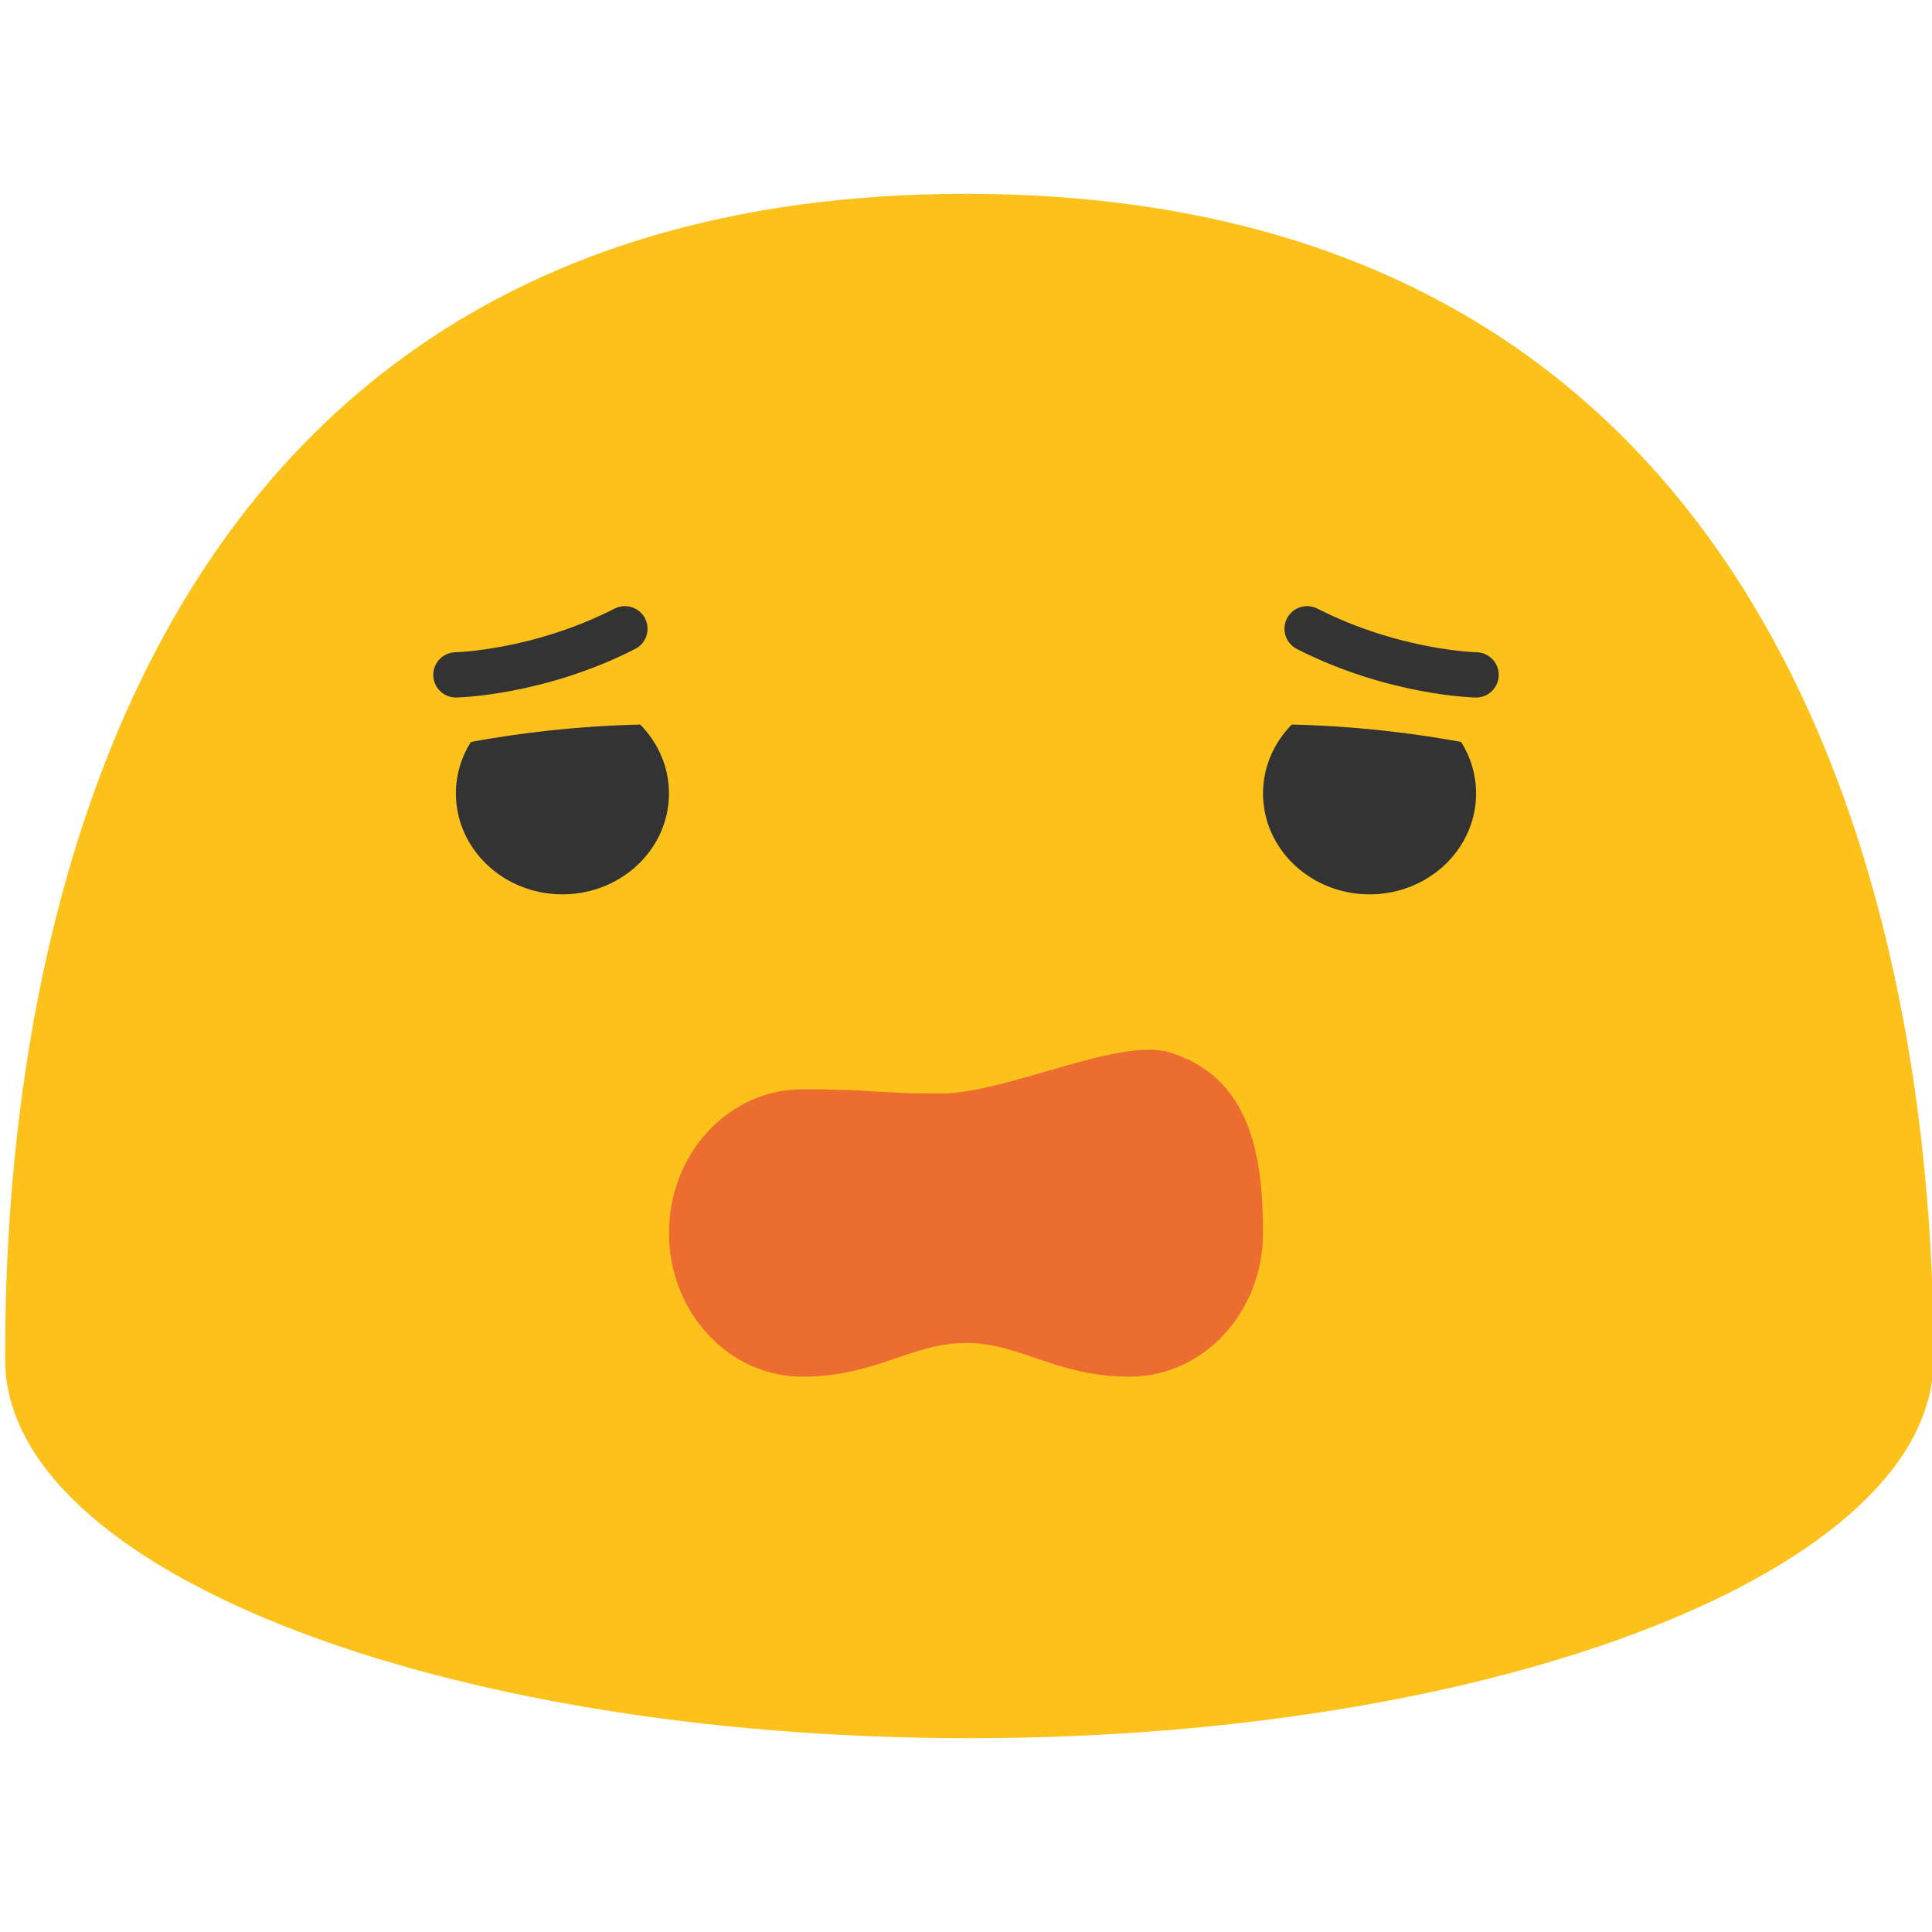
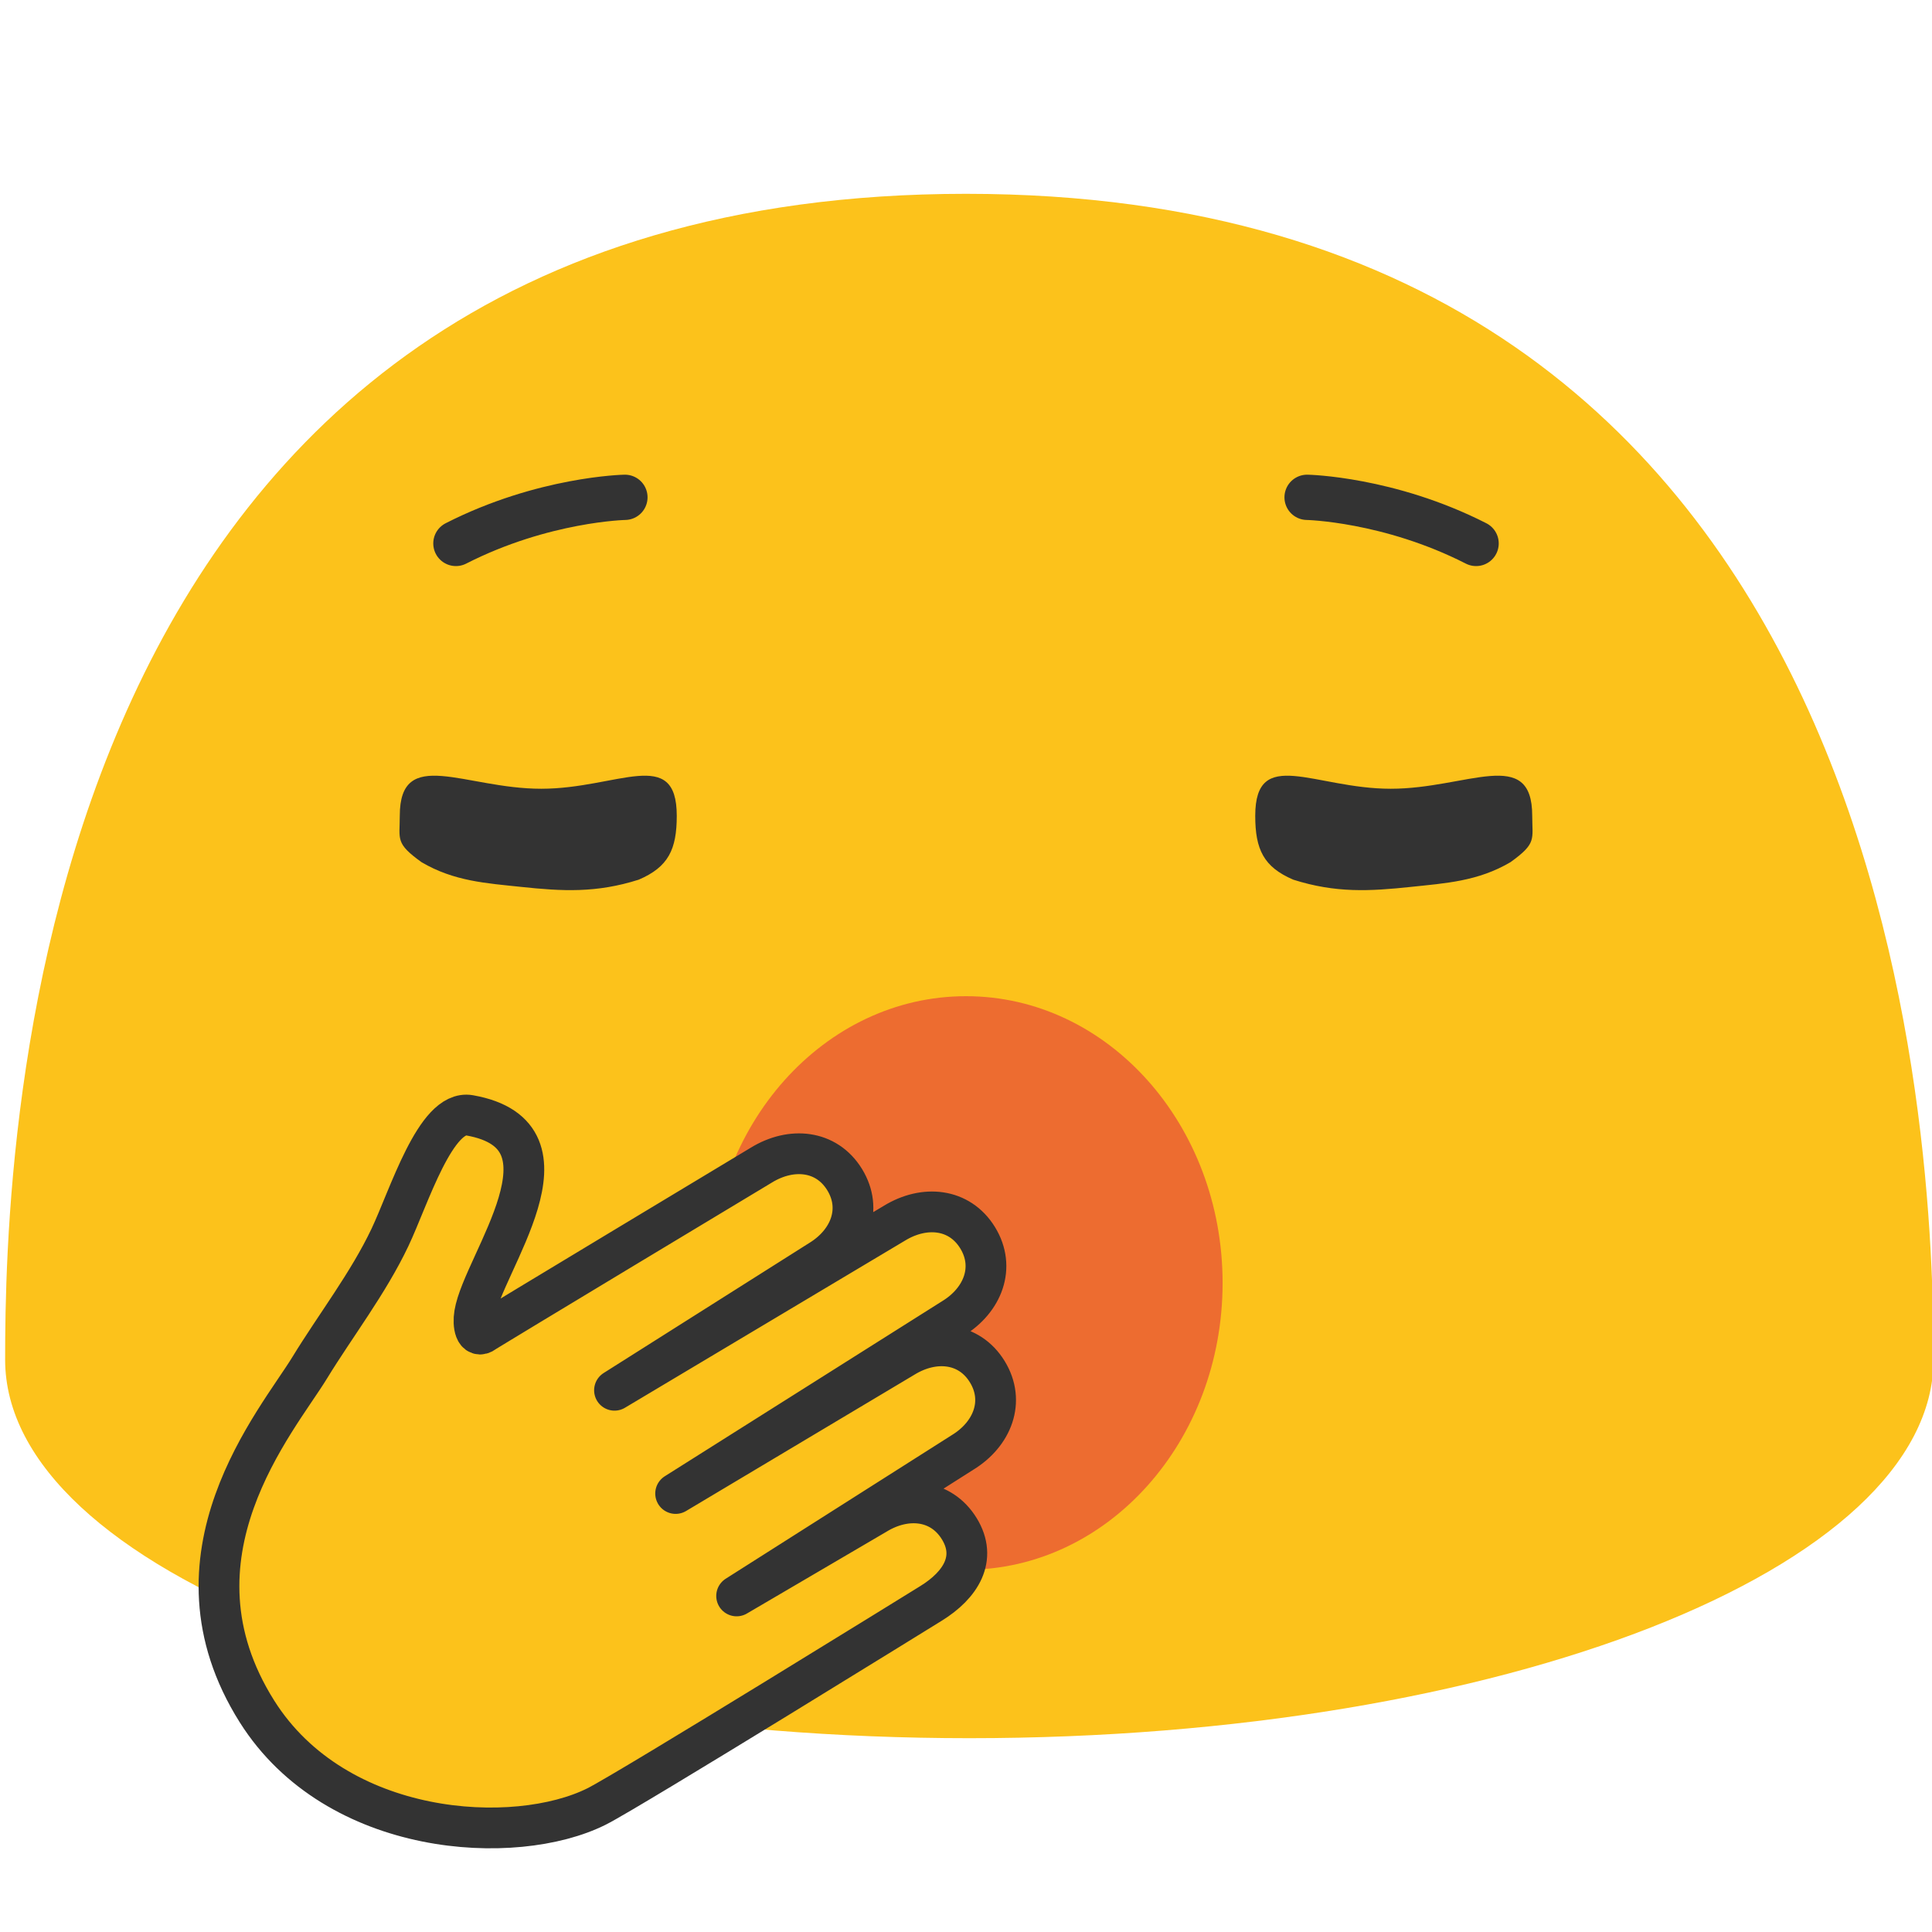
<svg xmlns="http://www.w3.org/2000/svg" width="100%" height="100%" viewBox="0 0 128 128" version="1.1" xml:space="preserve" style="fill-rule:evenodd;clip-rule:evenodd;stroke-linecap:round;stroke-linejoin:round;stroke-miterlimit:1.5;">
  <g transform="matrix(1,0,0,1,0,-3.34034)">
    <path d="M64,16.181C1.59,16.181 0.34,79.58 0.34,93.42C0.34,107.28 28.93,118.5 64.22,118.5C99.5,118.5 128.1,107.28 128.1,93.42C128.1,79.58 126.4,16.181 64,16.181Z" style="fill:rgb(252,194,27);fill-rule:nonzero;" />
  </g>
-   <g transform="matrix(0.515014,0,0,0.639752,31.1473,30.511)">
-     <path d="M89.947,61.285C83.547,59.705 68.925,65.554 60.485,65.554C52.045,65.554 52.22,65.115 42.74,65.115C33.26,65.115 25.58,71.775 25.58,79.995C25.58,88.215 33.26,94.875 42.74,94.875C52.22,94.875 56.773,91.385 63.79,91.385C70.807,91.385 75.36,94.875 84.84,94.875C94.32,94.875 102,88.205 102,79.985C102,71.775 100.287,63.838 89.947,61.285Z" style="fill:rgb(237,108,48);fill-rule:nonzero;" />
-   </g>
-   <g transform="matrix(1,0,0,0.878261,0.21,7.97302)">
-     <g transform="matrix(1,0,0,1,-0.21,2.42424)">
-       <path d="M42.415,43.155C43.597,44.516 44.321,46.345 44.321,48.355C44.321,52.554 41.159,55.964 37.263,55.964C33.367,55.964 30.205,52.554 30.205,48.355C30.205,46.934 30.567,45.603 31.197,44.465C32.817,44.126 34.513,43.842 36.264,43.623C38.382,43.358 40.446,43.205 42.415,43.155Z" style="fill:rgb(51,51,51);" />
+   <ellipse ry="19" rx="17" cy="85" cx="64" style="fill:rgb(237,108,48)" />
+   <g transform="matrix(1,0,0,0.85,0,12)">
+     <g transform="matrix(1,0,0,-1,-12,115) scale(1.3)">
+       <path d="m 41.777,46.576 c 1.52,0.762 1.944,1.822 1.944,3.832 0,4.199 -3.012,1.622 -6.908,1.622 -3.896,0 -7.208,2.577 -7.208,-1.622 0,-1.421 -0.239,-1.64 1.105,-2.778 1.658,-1.152 3.316,-1.264 5.067,-1.483 2.118,-0.265 3.844,-0.375 6.001,0.43 z" style="fill:rgb(51,51,51)" />
    </g>
-     <g transform="matrix(-1,0,0,1,127.79,2.42424)">
-       <path d="M42.415,43.155C43.597,44.516 44.321,46.345 44.321,48.355C44.321,52.554 41.159,55.964 37.263,55.964C33.367,55.964 30.205,52.554 30.205,48.355C30.205,46.934 30.567,45.603 31.197,44.465C32.817,44.126 34.513,43.842 36.264,43.623C38.382,43.358 40.446,43.205 42.415,43.155Z" style="fill:rgb(51,51,51);" />
+     <g transform="matrix(-1,0,0,-1,140,115) scale(1.3)">
+       <path d="m 41.777,46.576 c 1.52,0.762 1.944,1.822 1.944,3.832 0,4.199 -3.012,1.622 -6.908,1.622 -3.896,0 -7.208,2.577 -7.208,-1.622 0,-1.421 -0.239,-1.64 1.105,-2.778 1.658,-1.152 3.316,-1.264 5.067,-1.483 2.118,-0.265 3.844,-0.375 6.001,0.43 z" style="fill:rgb(51,51,51)" />
    </g>
  </g>
-   <g transform="matrix(1,0,0,1,0,-3.29098)">
-     <path d="M30.205,48.004C30.205,48.004 35.615,47.899 41.402,44.949" style="fill:none;stroke:rgb(51,51,51);stroke-width:3px;" />
+   <g transform="matrix(1,0,0,1,0,-12)">
+     <path d="m 41.402,44.949 c 0,0 -5.41,0.105 -11.197,3.055" style="fill:none;stroke:rgb(51,51,51);stroke-width:3px" />
  </g>
-   <g transform="matrix(-1,0,0,1,128,-3.29098)">
-     <path d="M30.205,48.004C30.205,48.004 35.615,47.899 41.402,44.949" style="fill:none;stroke:rgb(51,51,51);stroke-width:3px;" />
+   <g transform="matrix(-1,0,0,1,128,-12)">
+     <path d="m 41.402,44.949 c 0,0 -5.41,0.105 -11.197,3.055" style="fill:none;stroke:rgb(51,51,51);stroke-width:3px" />
+   </g>
+   <g transform="matrix(1,0,0,1,5,12) scale(0.9)">
+     <path d="m 29.01,68.77 c 8.44,1.49 0.99,10.87 0.37,14.61 -0.14,0.83 0.05,1.87 0.73,1.36 0.28,-0.21 20.39,-12.31 20.39,-12.31 2.19,-1.34 4.78,-1.11 6.12,1.07 1.34,2.18 0.38,4.6 -1.81,5.94 l -15.13,9.57 20.61,-12.3 c 2.19,-1.34 4.78,-1.11 6.12,1.07 1.34,2.18 0.38,4.6 -1.81,5.94 L 44.18,96.61 61,86.57 c 2.19,-1.34 4.78,-1.11 6.12,1.07 1.34,2.18 0.38,4.6 -1.81,5.94 l -16.64,10.57 10.27,-6.02 c 2.19,-1.34 4.78,-1.11 6.12,1.07 1.34,2.18 0.11,4.15 -2.08,5.5 0,0 -22.22,13.75 -24.62,14.95 -6,3 -19.16,2.27 -25,-7 -7.19,-11.42 1.48,-21.36 3.89,-25.31 1.89,-3.09 4.3,-6.21 5.9,-9.58 1.4,-2.95 3.37,-9.43 5.86,-8.99 z" style="fill:rgb(252,194,27);stroke:rgb(51,51,51);stroke-width:3px" />
  </g>
</svg>
